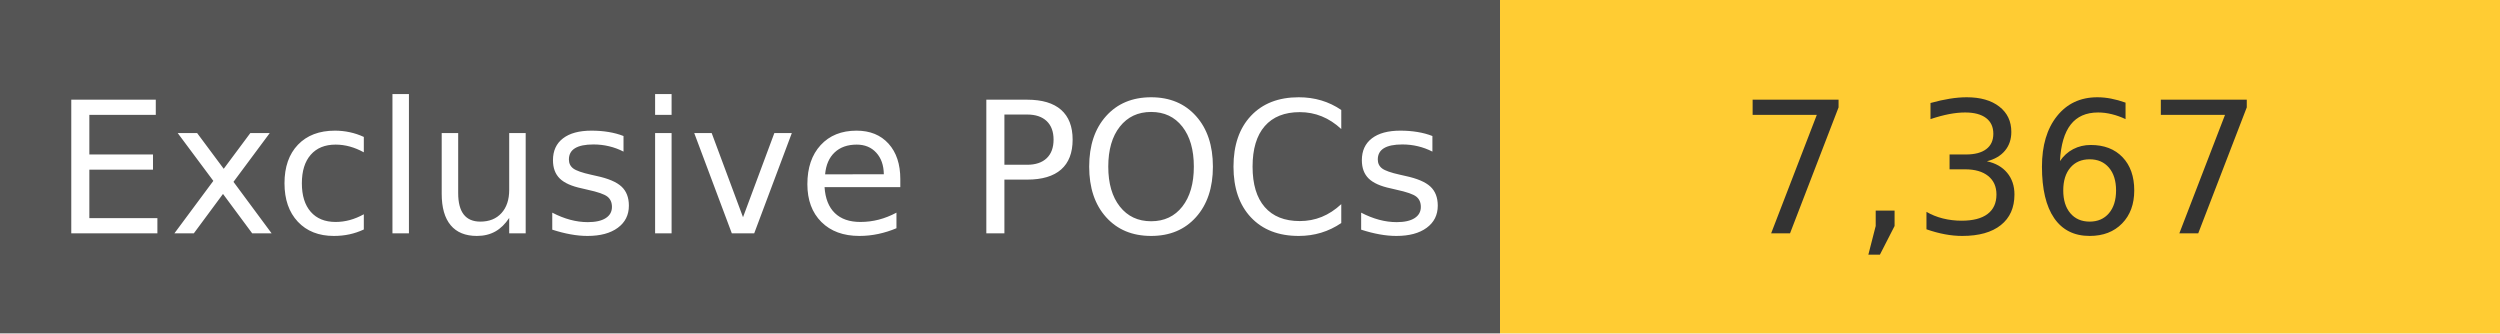
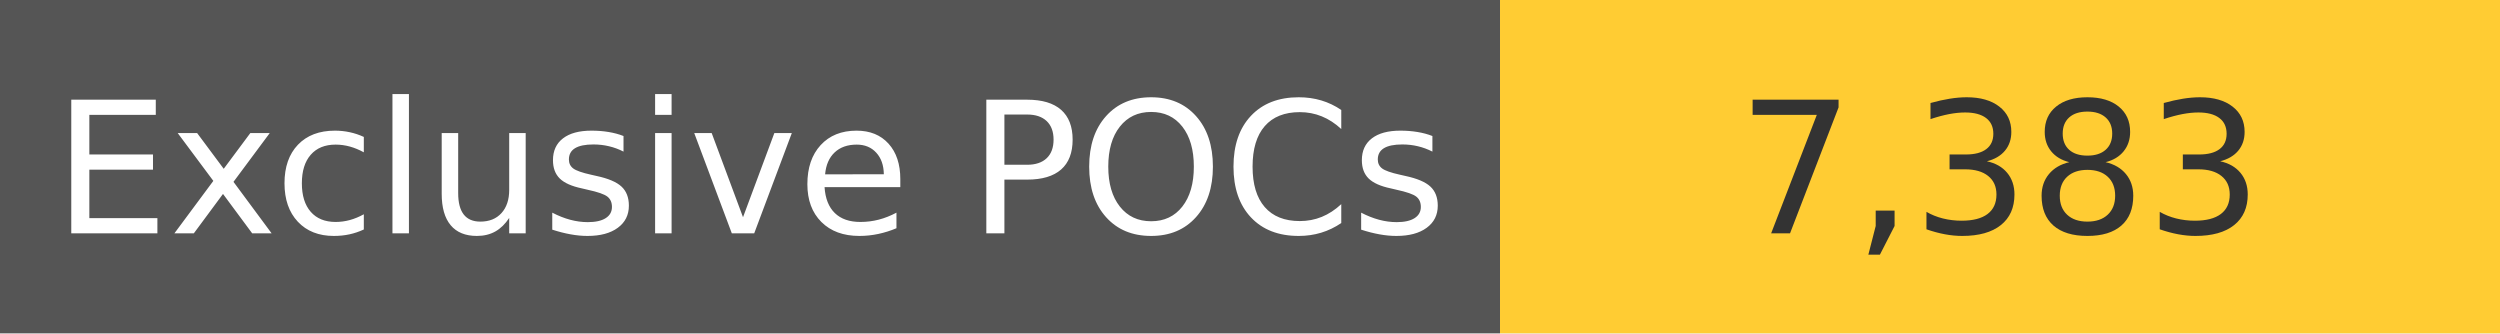
<svg xmlns="http://www.w3.org/2000/svg" width="150" height="20" role="img">
  <linearGradient id="s" x2="0" y2="100%">
    <stop offset="0" stop-color="#bbb" stop-opacity=".1" />
    <stop offset="1" stop-opacity=".1" />
  </linearGradient>
  <g>
    <rect width="90" height="20" fill="#555" />
    <rect x="90" width="267" height="20" fill="#ffcc33" />
  </g>
  <g fill="#fff" text-anchor="middle" font-family="Verdana,Geneva,DejaVu Sans,sans-serif" text-rendering="geometricPrecision" font-size="110">
    <text x="450" y="140" transform="scale(.1)" fill="#fff">
            Exclusive POCs
        </text>
    <text x="1200" y="140" transform="scale(.1)" fill="#333">
-             7,367
+             7,383
        </text>
  </g>
</svg>
